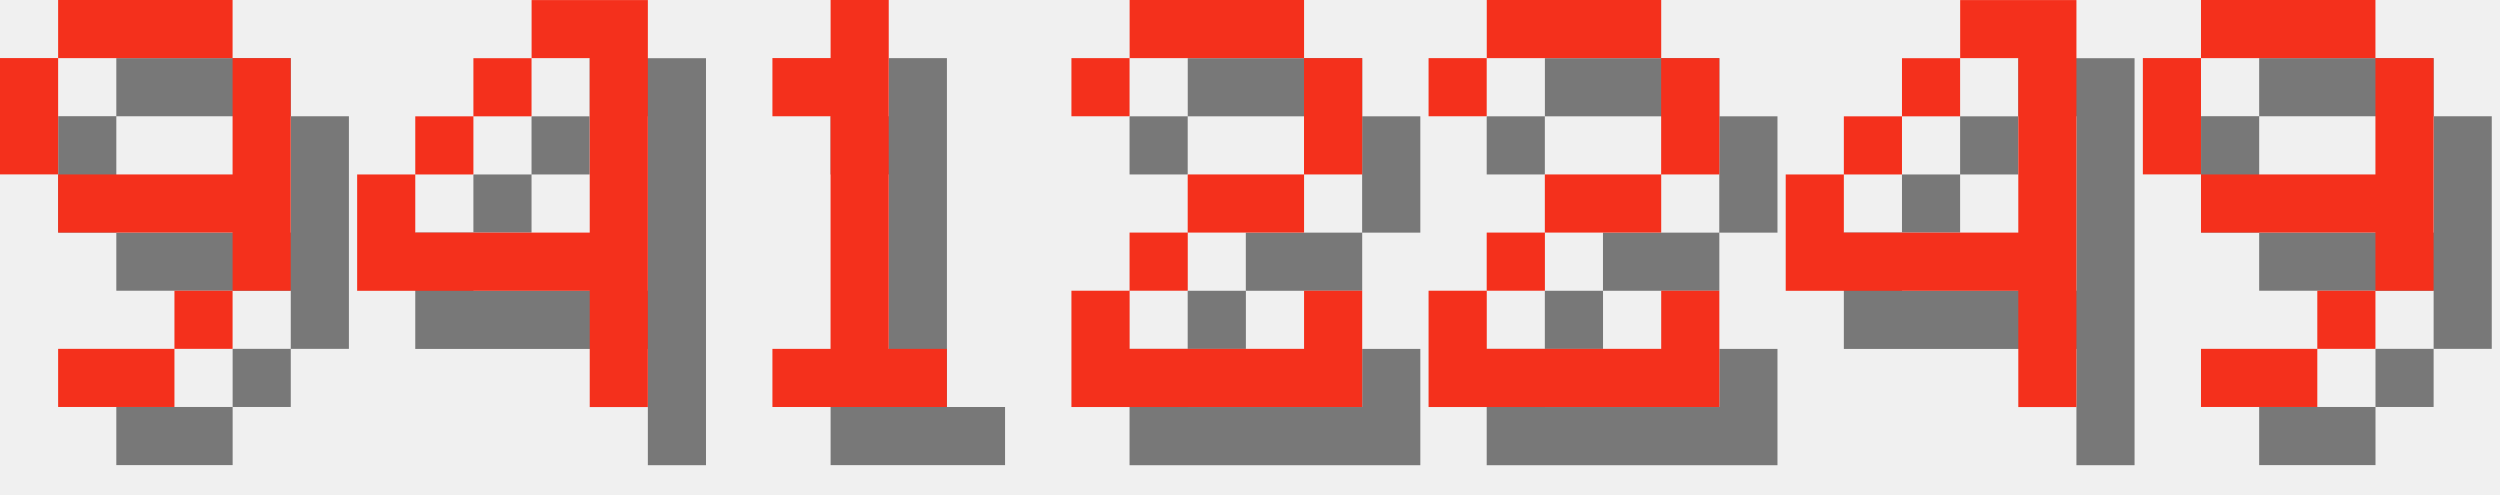
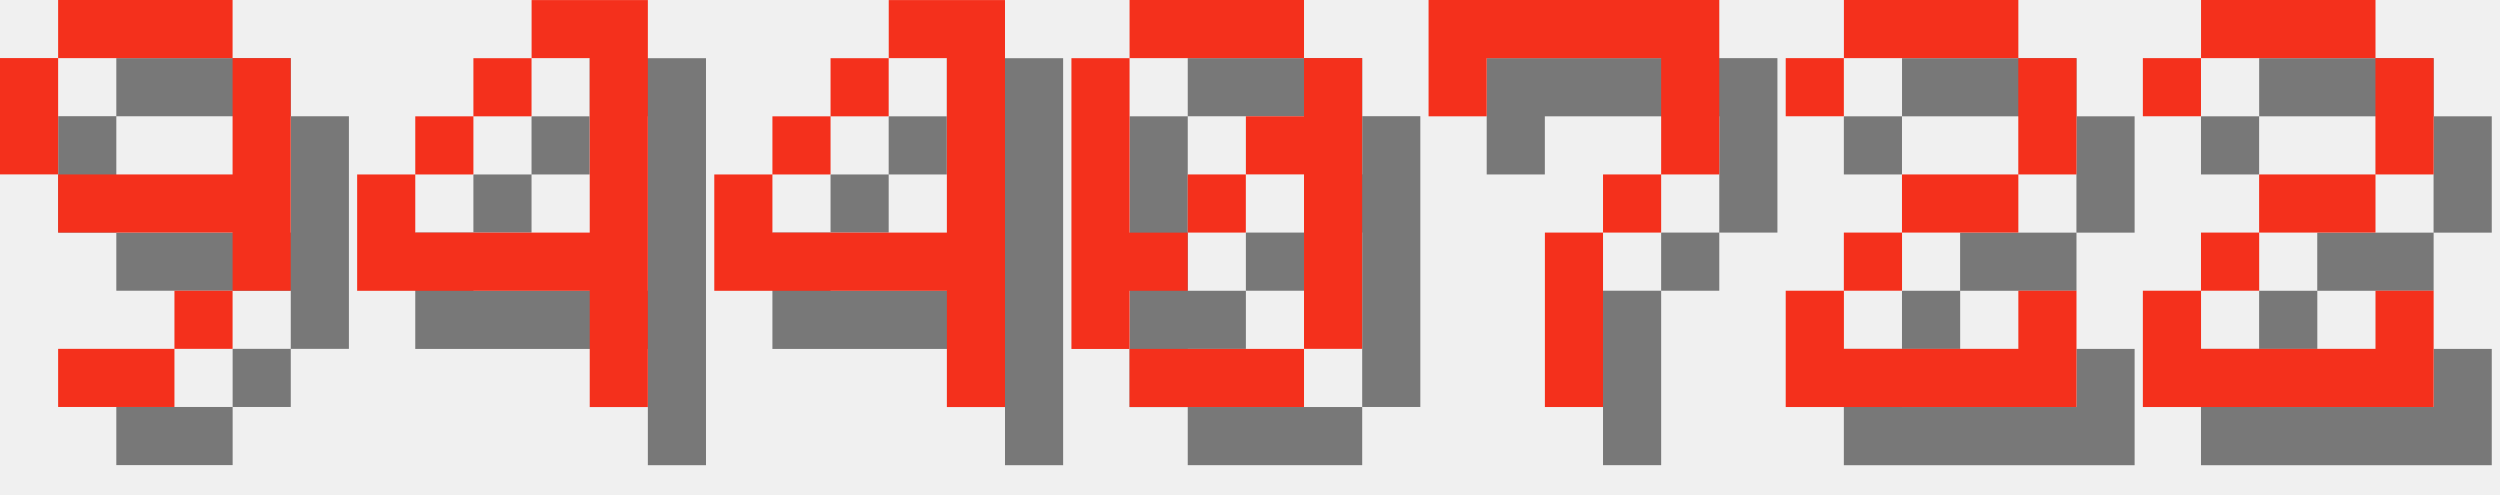
<svg xmlns="http://www.w3.org/2000/svg" version="1.1" width="182.0" height="36">
  <style>
        .text-foreground {
            fill: #F4301C;
        }
        .text-shadow {
            fill: #000000;
            fill-opacity: 0.5;
        }
    </style>
  <g class="digit" id="digit_9" transform="translate(0.0, 0), scale(4)">
    <path id="digit_9_shadow" class="text-shadow" d="m2.117 1.058v1.058h3.175v-1.058h-3.175zm3.175 1.058v2.117h-3.175v1.058h3.175v1.058h1.058v-4.233h-1.058zm0 4.233h-1.058v1.058h1.058v-1.058zm-1.058 1.058h-2.117v1.058h2.117v-1.058zm-2.117-3.175v-2.117h-1.058v2.117h1.058z" fill-opacity=".5" style="paint-order:stroke fill markers" />
    <path id="digit_9_fg" class="text-foreground" d="m1.058 0v1.058h3.175v-1.058h-3.175zm3.175 1.058v2.117h-3.175v1.058h3.175v1.058h1.058v-4.233h-1.058zm0 4.233h-1.058v1.058h1.058v-1.058zm-1.058 1.058h-2.117v1.058h2.117v-1.058zm-2.117-3.175v-2.117h-1.058v2.117h1.058z" fill="#fff" style="paint-order:stroke fill markers" />
  </g>
  <g class="digit" id="digit_4" transform="translate(26.0, 0), scale(4)">
    <path id="digit_4_shadow" class="text-shadow" d="m4.233 1.058v1.058h1.058v3.175h-3.175v-1.058h-1.058v2.117h4.233v2.117h1.058v-7.408h-2.117zm-2.117 3.175h1.058v-1.058h-1.058v1.058zm1.058-1.058h1.058v-1.058h-1.058v1.058z" fill-opacity=".5" style="paint-order:stroke fill markers" />
    <path id="digit_4_fg" class="text-foreground" d="m3.175 0v1.058h1.058v3.175h-3.175v-1.058h-1.058v2.117h4.233v2.117h1.058v-7.408h-2.117zm-2.117 3.175h1.058v-1.058h-1.058v1.058zm1.058-1.058h1.058v-1.058h-1.058v1.058z" fill="#fff" style="paint-order:stroke fill markers" />
  </g>
-   <g class="digit" id="digit_1" transform="translate(52.0, 0), scale(4)">
-     <path id="digit_1_shadow" class="text-shadow" d="m2.117 2.117v1.058h1.058v4.233h-1.058v1.058h3.175v-1.058h-1.058v-6.35h-1.058v1.058h-1.058z" fill-opacity=".5" style="paint-order:stroke fill markers" />
-     <path id="digit_1_fg" class="text-foreground" d="m1.058 1.058v1.058h1.058v4.233h-1.058v1.058h3.175v-1.058h-1.058v-6.35h-1.058v1.058h-1.058z" fill="#fff" style="paint-order:stroke fill markers" />
+   <g class="digit" id="digit_4" transform="translate(52.0, 0), scale(4)">
+     <path id="digit_4_shadow" class="text-shadow" d="m4.233 1.058v1.058h1.058v3.175h-3.175v-1.058h-1.058v2.117h4.233v2.117h1.058v-7.408h-2.117zm-2.117 3.175h1.058v-1.058h-1.058v1.058zm1.058-1.058h1.058v-1.058h-1.058v1.058z" fill-opacity=".5" style="paint-order:stroke fill markers" />
+     <path id="digit_4_fg" class="text-foreground" d="m3.175 0v1.058h1.058v3.175h-3.175v-1.058h-1.058v2.117h4.233v2.117h1.058v-7.408h-2.117zm-2.117 3.175h1.058v-1.058h-1.058v1.058zm1.058-1.058h1.058v-1.058h-1.058v1.058z" fill="#fff" style="paint-order:stroke fill markers" />
  </g>
-   <g class="digit" id="digit_2" transform="translate(78.0, 0), scale(4)">
+   <g class="digit" id="digit_0" transform="translate(78.0, 0), scale(4)">
+     <path id="digit_0_shadow" class="text-shadow" d="m2.117 1.058v1.058h3.175v-1.058h-3.175zm3.175 1.058v1.058h-1.058v1.058h1.058v3.175h1.058v-5.292h-1.058zm0 5.292h-3.175v1.058h3.175v-1.058zm-3.175 0v-1.058h1.058v-1.058h-1.058v-3.175h-1.058v5.292h1.058zm1.058-2.117h1.058v-1.058h-1.058v1.058z" fill-opacity=".5" style="paint-order:stroke fill markers" />
+     <path id="digit_0_fg" class="text-foreground" d="m1.058 0v1.058h3.175v-1.058h-3.175zm3.175 1.058v1.058h-1.058v1.058h1.058v3.175h1.058v-5.292h-1.058zm0 5.292h-3.175v1.058h3.175v-1.058zm-3.175 0v-1.058h1.058v-1.058h-1.058v-3.175h-1.058v5.292h1.058zm1.058-2.117h1.058v-1.058h-1.058v1.058z" fill="#fff" style="paint-order:stroke fill markers" />
+   </g>
+   <g class="digit" id="digit_7" transform="translate(104.0, 0), scale(4)">
+     <path id="digit_7_shadow" class="text-shadow" d="m1.058 1.058 2e-6 2.117h1.058v-1.058h3.175v1.058l2e-7 1.058h-1.058v1.058h-1.058l4e-7 3.175 1.058 1e-7v-3.175h1.058v-1.058h1.058l5e-7 -1.058v-2.117z" fill-opacity=".5" style="paint-order:stroke fill markers" />
+     <path id="digit_7_fg" class="text-foreground" d="m0 0 2e-6 2.117h1.058v-1.058h3.175v1.058l2e-7 1.058h-1.058v1.058h-1.058l4e-7 3.175 1.058 1e-7v-3.175h1.058v-1.058h1.058l5e-7 -1.058v-2.117z" fill="#fff" style="paint-order:stroke fill markers" />
+   </g>
+   <g class="digit" id="digit_2" transform="translate(130.0, 0), scale(4)">
    <path id="digit_2_shadow" class="text-shadow" d="m1.058 2.117v1.058h1.058v-1.058h3.175v2.117h-2.117v1.058h-1.058v1.058h-1.058v2.117h5.292v-2.117h-1.058v1.058h-3.175v-1.058h1.058v-1.058h2.117v-1.058h1.058v-2.117h-1.058v-1.058h-3.175v1.058h-1.058z" fill-opacity=".5" style="paint-order:stroke fill markers" />
    <path id="digit_2_fg" class="text-foreground" d="m0 1.058v1.058h1.058v-1.058h3.175v2.117h-2.117v1.058h-1.058v1.058h-1.058v2.117h5.292v-2.117h-1.058v1.058h-3.175v-1.058h1.058v-1.058h2.117v-1.058h1.058v-2.117h-1.058v-1.058h-3.175v1.058h-1.058z" fill="#fff" style="paint-order:stroke fill markers" />
  </g>
-   <g class="digit" id="digit_2" transform="translate(104.0, 0), scale(4)">
+   <g class="digit" id="digit_2" transform="translate(156.0, 0), scale(4)">
    <path id="digit_2_shadow" class="text-shadow" d="m1.058 2.117v1.058h1.058v-1.058h3.175v2.117h-2.117v1.058h-1.058v1.058h-1.058v2.117h5.292v-2.117h-1.058v1.058h-3.175v-1.058h1.058v-1.058h2.117v-1.058h1.058v-2.117h-1.058v-1.058h-3.175v1.058h-1.058z" fill-opacity=".5" style="paint-order:stroke fill markers" />
    <path id="digit_2_fg" class="text-foreground" d="m0 1.058v1.058h1.058v-1.058h3.175v2.117h-2.117v1.058h-1.058v1.058h-1.058v2.117h5.292v-2.117h-1.058v1.058h-3.175v-1.058h1.058v-1.058h2.117v-1.058h1.058v-2.117h-1.058v-1.058h-3.175v1.058h-1.058z" fill="#fff" style="paint-order:stroke fill markers" />
  </g>
-   <g class="digit" id="digit_4" transform="translate(130.0, 0), scale(4)">
-     <path id="digit_4_shadow" class="text-shadow" d="m4.233 1.058v1.058h1.058v3.175h-3.175v-1.058h-1.058v2.117h4.233v2.117h1.058v-7.408h-2.117zm-2.117 3.175h1.058v-1.058h-1.058v1.058zm1.058-1.058h1.058v-1.058h-1.058v1.058z" fill-opacity=".5" style="paint-order:stroke fill markers" />
-     <path id="digit_4_fg" class="text-foreground" d="m3.175 0v1.058h1.058v3.175h-3.175v-1.058h-1.058v2.117h4.233v2.117h1.058v-7.408h-2.117zm-2.117 3.175h1.058v-1.058h-1.058v1.058zm1.058-1.058h1.058v-1.058h-1.058v1.058z" fill="#fff" style="paint-order:stroke fill markers" />
-   </g>
-   <g class="digit" id="digit_9" transform="translate(156.0, 0), scale(4)">
-     <path id="digit_9_shadow" class="text-shadow" d="m2.117 1.058v1.058h3.175v-1.058h-3.175zm3.175 1.058v2.117h-3.175v1.058h3.175v1.058h1.058v-4.233h-1.058zm0 4.233h-1.058v1.058h1.058v-1.058zm-1.058 1.058h-2.117v1.058h2.117v-1.058zm-2.117-3.175v-2.117h-1.058v2.117h1.058z" fill-opacity=".5" style="paint-order:stroke fill markers" />
-     <path id="digit_9_fg" class="text-foreground" d="m1.058 0v1.058h3.175v-1.058h-3.175zm3.175 1.058v2.117h-3.175v1.058h3.175v1.058h1.058v-4.233h-1.058zm0 4.233h-1.058v1.058h1.058v-1.058zm-1.058 1.058h-2.117v1.058h2.117v-1.058zm-2.117-3.175v-2.117h-1.058v2.117h1.058z" fill="#fff" style="paint-order:stroke fill markers" />
-   </g>
</svg>
